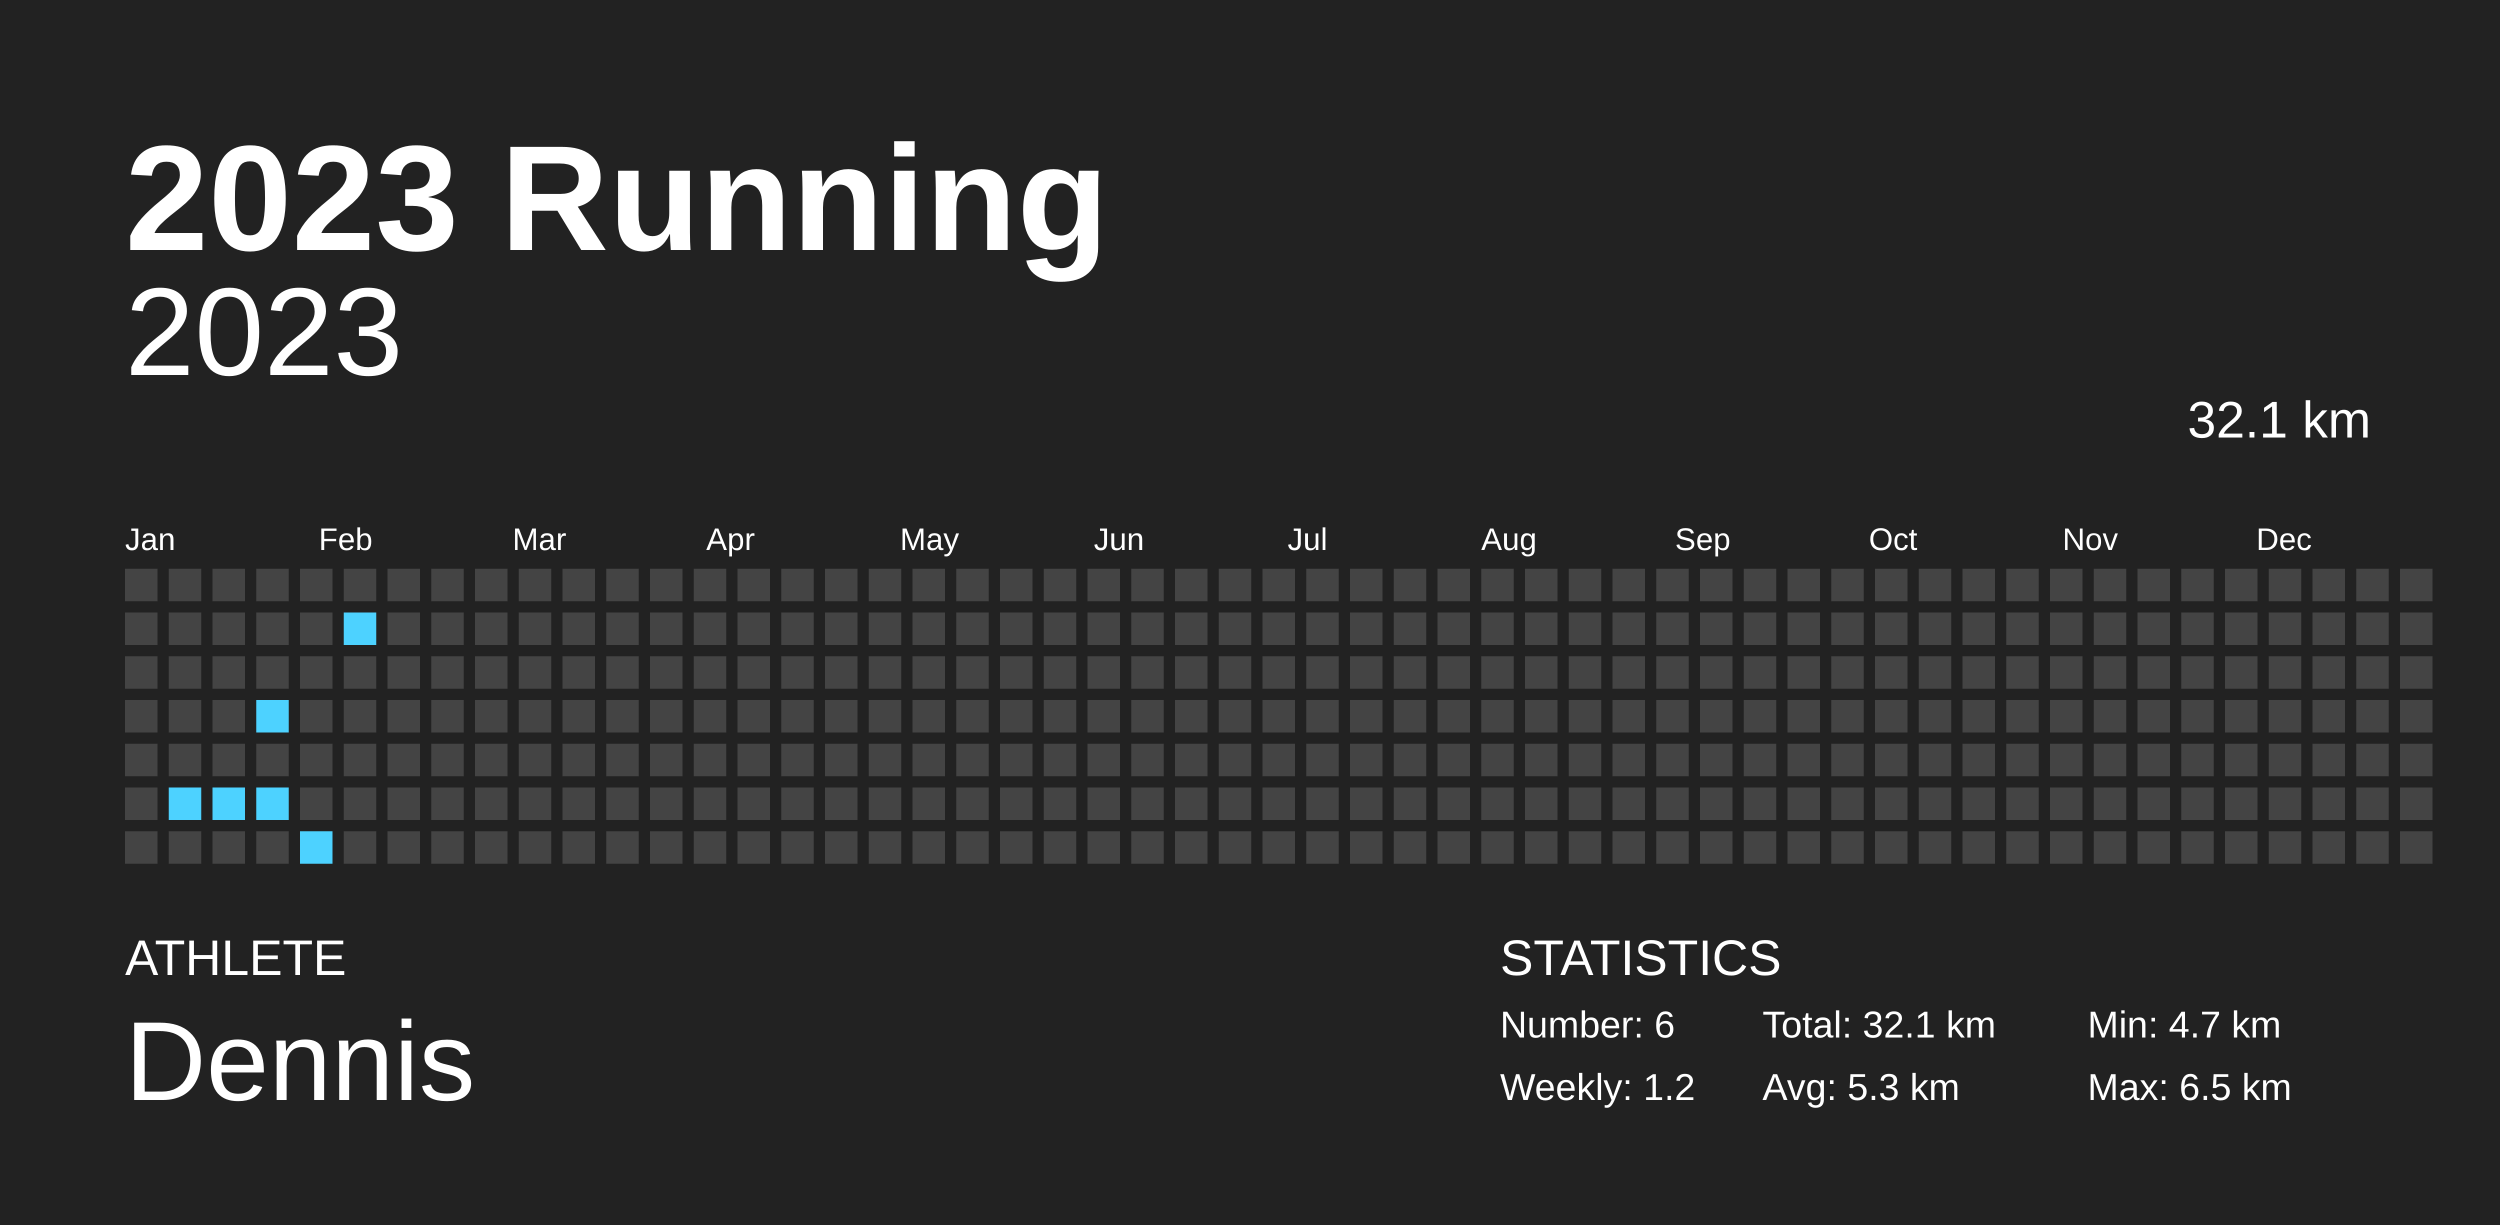
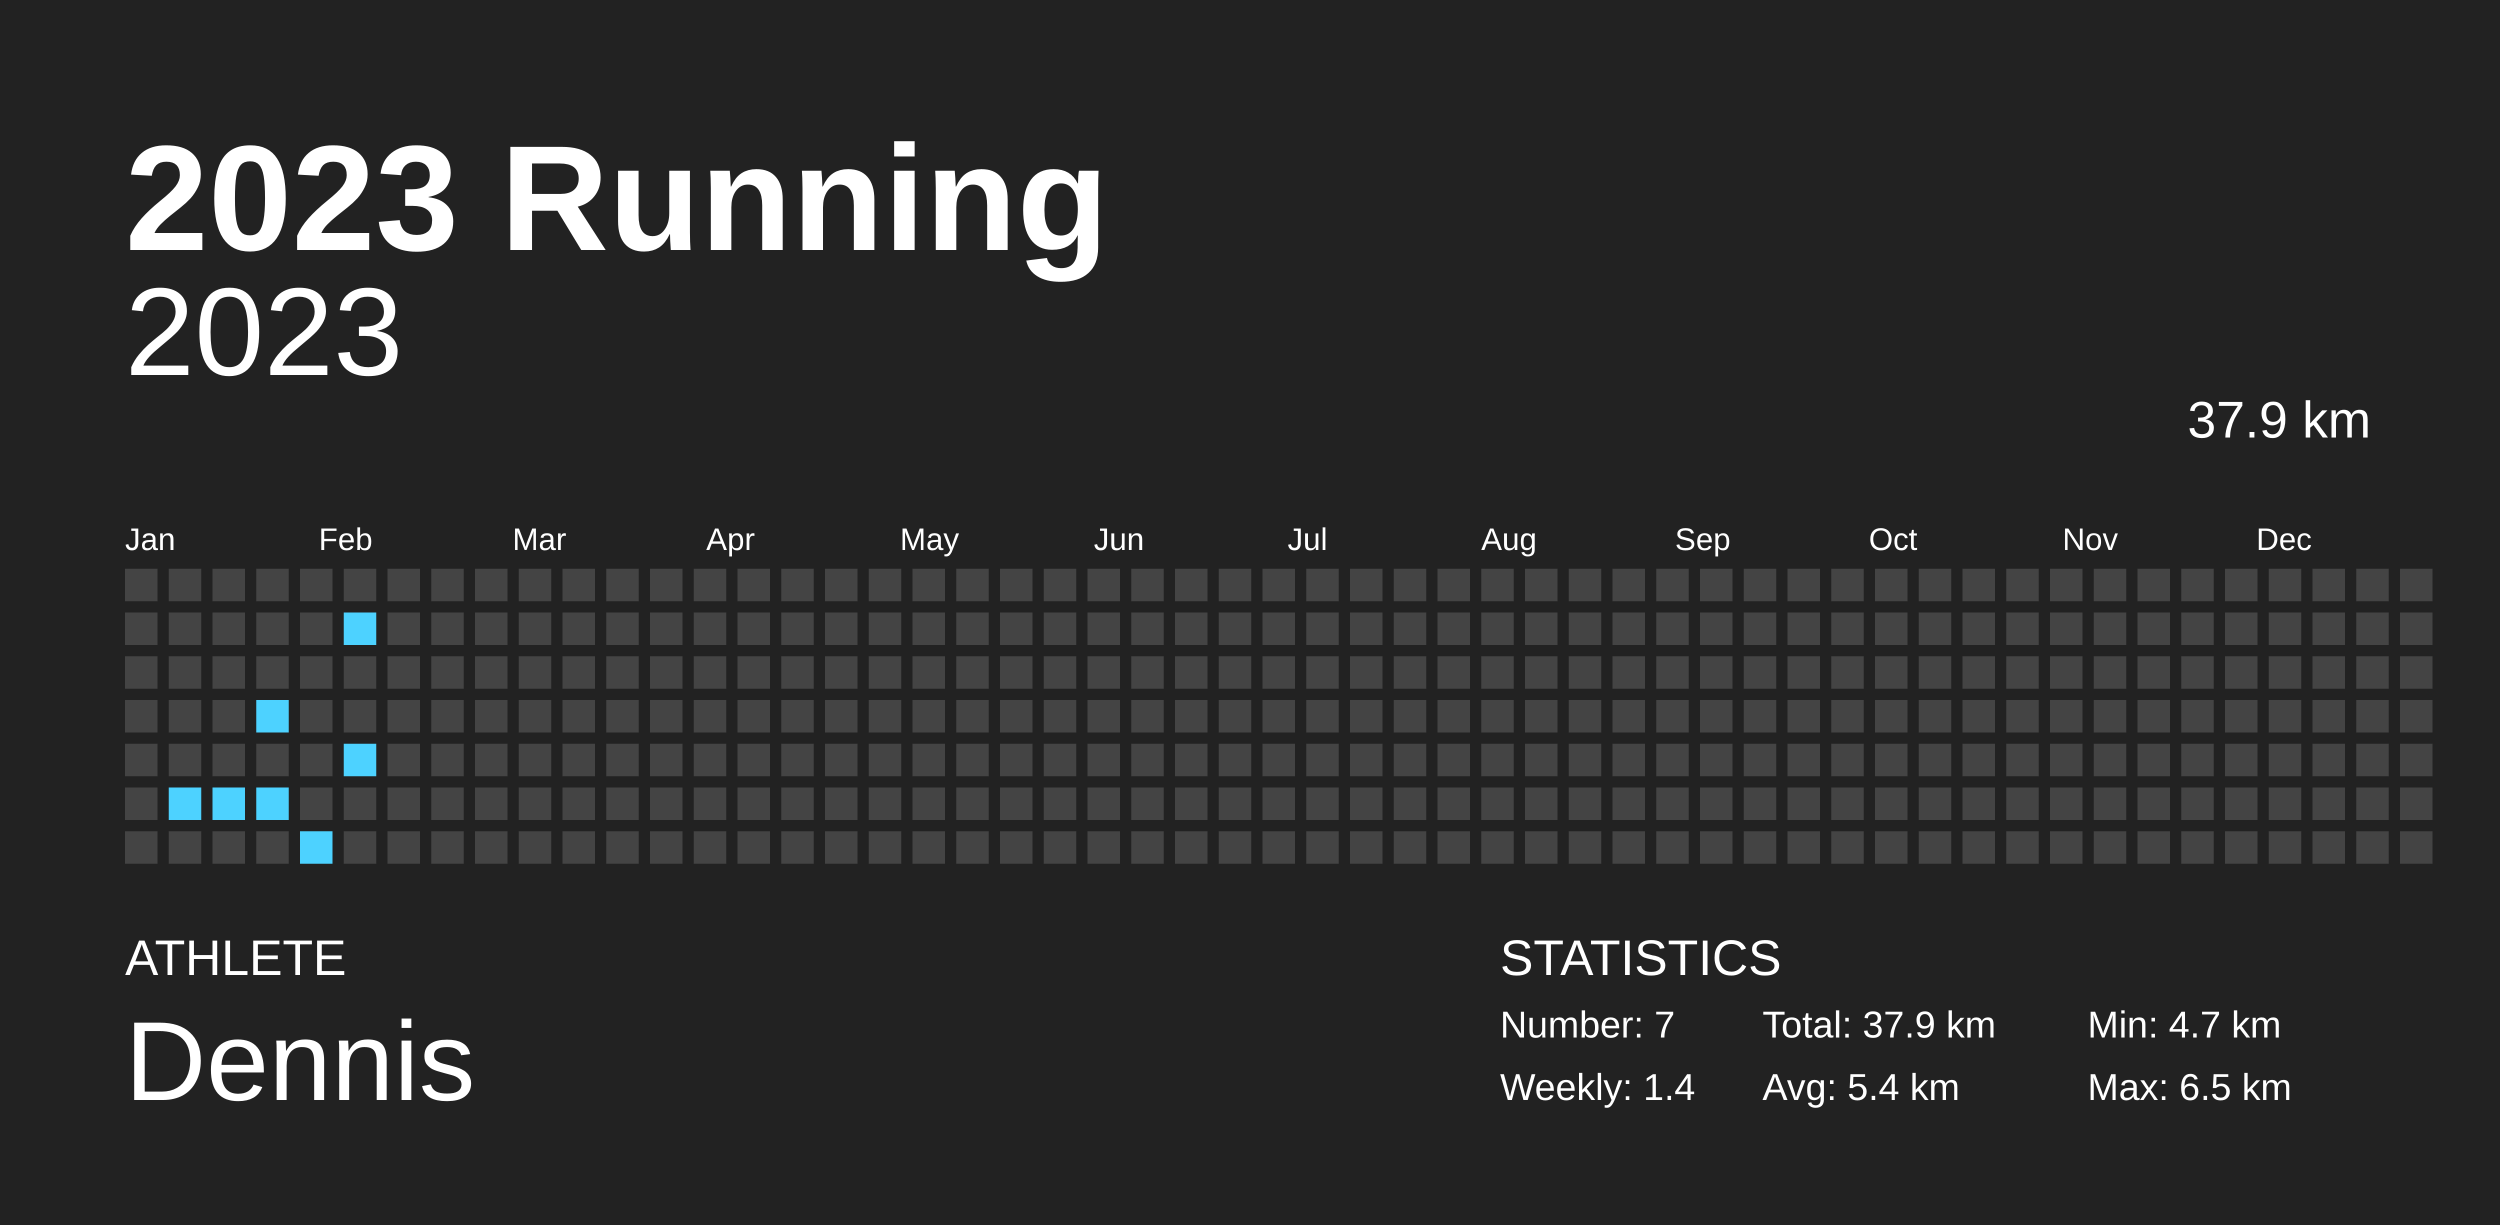
<svg xmlns="http://www.w3.org/2000/svg" baseProfile="full" height="98mm" version="1.1" viewBox="0,0,200,98" width="200mm">
  <defs />
  <rect fill="#222222" height="98" width="200" x="0" y="0" />
  <text fill="#FFFFFF" style="font-size:12px; font-family:Arial; font-weight:bold;" x="10" y="20">2023 Running</text>
  <text fill="#FFFFFF" style="font-size:4px; font-family:Arial" x="10" y="78">ATHLETE</text>
  <text fill="#FFFFFF" style="font-size:9px; font-family:Arial" x="10" y="88">Dennis</text>
  <text fill="#FFFFFF" style="font-size:4px; font-family:Arial" x="120" y="78">STATISTICS</text>
-   <text fill="#FFFFFF" style="font-size:3px; font-family:Arial" x="120" y="83">Number: 6</text>
-   <text fill="#FFFFFF" style="font-size:3px; font-family:Arial" x="120" y="88">Weekly: 1.2</text>
-   <text fill="#FFFFFF" style="font-size:3px; font-family:Arial" x="141" y="83">Total: 32.1 km</text>
-   <text fill="#FFFFFF" style="font-size:3px; font-family:Arial" x="141" y="88">Avg: 5.3 km</text>
+   <text fill="#FFFFFF" style="font-size:3px; font-family:Arial" x="120" y="83">Number: 7</text>
+   <text fill="#FFFFFF" style="font-size:3px; font-family:Arial" x="120" y="88">Weekly: 1.4</text>
+   <text fill="#FFFFFF" style="font-size:3px; font-family:Arial" x="141" y="83">Total: 37.9 km</text>
+   <text fill="#FFFFFF" style="font-size:3px; font-family:Arial" x="141" y="88">Avg: 5.4 km</text>
  <text fill="#FFFFFF" style="font-size:3px; font-family:Arial" x="167" y="83">Min: 4.7 km</text>
  <text fill="#FFFFFF" style="font-size:3px; font-family:Arial" x="167" y="88">Max: 6.5 km</text>
  <text alignment-baseline="hanging" fill="#FFFFFF" style="font-size:10.0px; font-family:Arial;" x="10" y="30">2023</text>
-   <text alignment-baseline="hanging" fill="#FFFFFF" style="font-size:4.125px; font-family:Arial;" x="175" y="35">32.1 km</text>
+   <text alignment-baseline="hanging" fill="#FFFFFF" style="font-size:4.125px; font-family:Arial;" x="175" y="35">37.9 km</text>
  <text fill="#FFFFFF" style="font-size:2.5px; font-family:Arial" x="10.0" y="44">Jan</text>
  <text fill="#FFFFFF" style="font-size:2.5px; font-family:Arial" x="25.5" y="44">Feb</text>
  <text fill="#FFFFFF" style="font-size:2.5px; font-family:Arial" x="41.0" y="44">Mar</text>
  <text fill="#FFFFFF" style="font-size:2.5px; font-family:Arial" x="56.5" y="44">Apr</text>
  <text fill="#FFFFFF" style="font-size:2.5px; font-family:Arial" x="72.0" y="44">May</text>
  <text fill="#FFFFFF" style="font-size:2.5px; font-family:Arial" x="87.5" y="44">Jun</text>
  <text fill="#FFFFFF" style="font-size:2.5px; font-family:Arial" x="103.0" y="44">Jul</text>
  <text fill="#FFFFFF" style="font-size:2.5px; font-family:Arial" x="118.5" y="44">Aug</text>
  <text fill="#FFFFFF" style="font-size:2.5px; font-family:Arial" x="134.0" y="44">Sep</text>
  <text fill="#FFFFFF" style="font-size:2.5px; font-family:Arial" x="149.5" y="44">Oct</text>
  <text fill="#FFFFFF" style="font-size:2.5px; font-family:Arial" x="165.0" y="44">Nov</text>
  <text fill="#FFFFFF" style="font-size:2.5px; font-family:Arial" x="180.5" y="44">Dec</text>
  <rect fill="#444444" height="2.6" width="2.6" x="10.0" y="45.5" />
  <rect fill="#444444" height="2.6" width="2.6" x="10.0" y="49.0" />
  <rect fill="#444444" height="2.6" width="2.6" x="10.0" y="52.5" />
  <rect fill="#444444" height="2.6" width="2.6" x="10.0" y="56.0" />
  <rect fill="#444444" height="2.6" width="2.6" x="10.0" y="59.5" />
  <rect fill="#444444" height="2.6" width="2.6" x="10.0" y="63.0" />
  <rect fill="#444444" height="2.6" width="2.6" x="10.0" y="66.5" />
  <rect fill="#444444" height="2.6" width="2.6" x="13.5" y="45.5" />
  <rect fill="#444444" height="2.6" width="2.6" x="13.5" y="49.0" />
  <rect fill="#444444" height="2.6" width="2.6" x="13.5" y="52.5" />
  <rect fill="#444444" height="2.6" width="2.6" x="13.5" y="56.0" />
  <rect fill="#444444" height="2.6" width="2.6" x="13.5" y="59.5" />
  <rect fill="#4dd2ff" height="2.6" width="2.6" x="13.5" y="63.0" />
  <rect fill="#444444" height="2.6" width="2.6" x="13.5" y="66.5" />
  <rect fill="#444444" height="2.6" width="2.6" x="17.0" y="45.5" />
  <rect fill="#444444" height="2.6" width="2.6" x="17.0" y="49.0" />
  <rect fill="#444444" height="2.6" width="2.6" x="17.0" y="52.5" />
  <rect fill="#444444" height="2.6" width="2.6" x="17.0" y="56.0" />
  <rect fill="#444444" height="2.6" width="2.6" x="17.0" y="59.5" />
  <rect fill="#4dd2ff" height="2.6" width="2.6" x="17.0" y="63.0" />
  <rect fill="#444444" height="2.6" width="2.6" x="17.0" y="66.5" />
  <rect fill="#444444" height="2.6" width="2.6" x="20.5" y="45.5" />
  <rect fill="#444444" height="2.6" width="2.6" x="20.5" y="49.0" />
  <rect fill="#444444" height="2.6" width="2.6" x="20.5" y="52.5" />
  <rect fill="#4dd2ff" height="2.6" width="2.6" x="20.5" y="56.0" />
  <rect fill="#444444" height="2.6" width="2.6" x="20.5" y="59.5" />
  <rect fill="#4dd2ff" height="2.6" width="2.6" x="20.5" y="63.0" />
  <rect fill="#444444" height="2.6" width="2.6" x="20.5" y="66.5" />
  <rect fill="#444444" height="2.6" width="2.6" x="24.0" y="45.5" />
  <rect fill="#444444" height="2.6" width="2.6" x="24.0" y="49.0" />
  <rect fill="#444444" height="2.6" width="2.6" x="24.0" y="52.5" />
  <rect fill="#444444" height="2.6" width="2.6" x="24.0" y="56.0" />
  <rect fill="#444444" height="2.6" width="2.6" x="24.0" y="59.5" />
  <rect fill="#444444" height="2.6" width="2.6" x="24.0" y="63.0" />
  <rect fill="#4dd2ff" height="2.6" width="2.6" x="24.0" y="66.5" />
  <rect fill="#444444" height="2.6" width="2.6" x="27.5" y="45.5" />
  <rect fill="#4dd2ff" height="2.6" width="2.6" x="27.5" y="49.0" />
  <rect fill="#444444" height="2.6" width="2.6" x="27.5" y="52.5" />
  <rect fill="#444444" height="2.6" width="2.6" x="27.5" y="56.0" />
-   <rect fill="#444444" height="2.6" width="2.6" x="27.5" y="59.5" />
+   <rect fill="#4dd2ff" height="2.6" width="2.6" x="27.5" y="59.5" />
  <rect fill="#444444" height="2.6" width="2.6" x="27.5" y="63.0" />
  <rect fill="#444444" height="2.6" width="2.6" x="27.5" y="66.5" />
  <rect fill="#444444" height="2.6" width="2.6" x="31.0" y="45.5" />
  <rect fill="#444444" height="2.6" width="2.6" x="31.0" y="49.0" />
  <rect fill="#444444" height="2.6" width="2.6" x="31.0" y="52.5" />
  <rect fill="#444444" height="2.6" width="2.6" x="31.0" y="56.0" />
  <rect fill="#444444" height="2.6" width="2.6" x="31.0" y="59.5" />
  <rect fill="#444444" height="2.6" width="2.6" x="31.0" y="63.0" />
  <rect fill="#444444" height="2.6" width="2.6" x="31.0" y="66.5" />
  <rect fill="#444444" height="2.6" width="2.6" x="34.5" y="45.5" />
  <rect fill="#444444" height="2.6" width="2.6" x="34.5" y="49.0" />
  <rect fill="#444444" height="2.6" width="2.6" x="34.5" y="52.5" />
  <rect fill="#444444" height="2.6" width="2.6" x="34.5" y="56.0" />
  <rect fill="#444444" height="2.6" width="2.6" x="34.5" y="59.5" />
  <rect fill="#444444" height="2.6" width="2.6" x="34.5" y="63.0" />
  <rect fill="#444444" height="2.6" width="2.6" x="34.5" y="66.5" />
  <rect fill="#444444" height="2.6" width="2.6" x="38.0" y="45.5" />
  <rect fill="#444444" height="2.6" width="2.6" x="38.0" y="49.0" />
  <rect fill="#444444" height="2.6" width="2.6" x="38.0" y="52.5" />
  <rect fill="#444444" height="2.6" width="2.6" x="38.0" y="56.0" />
  <rect fill="#444444" height="2.6" width="2.6" x="38.0" y="59.5" />
  <rect fill="#444444" height="2.6" width="2.6" x="38.0" y="63.0" />
  <rect fill="#444444" height="2.6" width="2.6" x="38.0" y="66.5" />
  <rect fill="#444444" height="2.6" width="2.6" x="41.5" y="45.5" />
  <rect fill="#444444" height="2.6" width="2.6" x="41.5" y="49.0" />
  <rect fill="#444444" height="2.6" width="2.6" x="41.5" y="52.5" />
  <rect fill="#444444" height="2.6" width="2.6" x="41.5" y="56.0" />
  <rect fill="#444444" height="2.6" width="2.6" x="41.5" y="59.5" />
  <rect fill="#444444" height="2.6" width="2.6" x="41.5" y="63.0" />
  <rect fill="#444444" height="2.6" width="2.6" x="41.5" y="66.5" />
  <rect fill="#444444" height="2.6" width="2.6" x="45.0" y="45.5" />
  <rect fill="#444444" height="2.6" width="2.6" x="45.0" y="49.0" />
  <rect fill="#444444" height="2.6" width="2.6" x="45.0" y="52.5" />
  <rect fill="#444444" height="2.6" width="2.6" x="45.0" y="56.0" />
  <rect fill="#444444" height="2.6" width="2.6" x="45.0" y="59.5" />
  <rect fill="#444444" height="2.6" width="2.6" x="45.0" y="63.0" />
  <rect fill="#444444" height="2.6" width="2.6" x="45.0" y="66.5" />
  <rect fill="#444444" height="2.6" width="2.6" x="48.5" y="45.5" />
  <rect fill="#444444" height="2.6" width="2.6" x="48.5" y="49.0" />
  <rect fill="#444444" height="2.6" width="2.6" x="48.5" y="52.5" />
  <rect fill="#444444" height="2.6" width="2.6" x="48.5" y="56.0" />
  <rect fill="#444444" height="2.6" width="2.6" x="48.5" y="59.5" />
  <rect fill="#444444" height="2.6" width="2.6" x="48.5" y="63.0" />
  <rect fill="#444444" height="2.6" width="2.6" x="48.5" y="66.5" />
  <rect fill="#444444" height="2.6" width="2.6" x="52.0" y="45.5" />
  <rect fill="#444444" height="2.6" width="2.6" x="52.0" y="49.0" />
  <rect fill="#444444" height="2.6" width="2.6" x="52.0" y="52.5" />
  <rect fill="#444444" height="2.6" width="2.6" x="52.0" y="56.0" />
  <rect fill="#444444" height="2.6" width="2.6" x="52.0" y="59.5" />
  <rect fill="#444444" height="2.6" width="2.6" x="52.0" y="63.0" />
  <rect fill="#444444" height="2.6" width="2.6" x="52.0" y="66.5" />
  <rect fill="#444444" height="2.6" width="2.6" x="55.5" y="45.5" />
  <rect fill="#444444" height="2.6" width="2.6" x="55.5" y="49.0" />
  <rect fill="#444444" height="2.6" width="2.6" x="55.5" y="52.5" />
  <rect fill="#444444" height="2.6" width="2.6" x="55.5" y="56.0" />
  <rect fill="#444444" height="2.6" width="2.6" x="55.5" y="59.5" />
  <rect fill="#444444" height="2.6" width="2.6" x="55.5" y="63.0" />
  <rect fill="#444444" height="2.6" width="2.6" x="55.5" y="66.5" />
  <rect fill="#444444" height="2.6" width="2.6" x="59.0" y="45.5" />
  <rect fill="#444444" height="2.6" width="2.6" x="59.0" y="49.0" />
  <rect fill="#444444" height="2.6" width="2.6" x="59.0" y="52.5" />
  <rect fill="#444444" height="2.6" width="2.6" x="59.0" y="56.0" />
  <rect fill="#444444" height="2.6" width="2.6" x="59.0" y="59.5" />
  <rect fill="#444444" height="2.6" width="2.6" x="59.0" y="63.0" />
  <rect fill="#444444" height="2.6" width="2.6" x="59.0" y="66.5" />
  <rect fill="#444444" height="2.6" width="2.6" x="62.5" y="45.5" />
  <rect fill="#444444" height="2.6" width="2.6" x="62.5" y="49.0" />
  <rect fill="#444444" height="2.6" width="2.6" x="62.5" y="52.5" />
  <rect fill="#444444" height="2.6" width="2.6" x="62.5" y="56.0" />
  <rect fill="#444444" height="2.6" width="2.6" x="62.5" y="59.5" />
  <rect fill="#444444" height="2.6" width="2.6" x="62.5" y="63.0" />
  <rect fill="#444444" height="2.6" width="2.6" x="62.5" y="66.5" />
  <rect fill="#444444" height="2.6" width="2.6" x="66.0" y="45.5" />
  <rect fill="#444444" height="2.6" width="2.6" x="66.0" y="49.0" />
  <rect fill="#444444" height="2.6" width="2.6" x="66.0" y="52.5" />
  <rect fill="#444444" height="2.6" width="2.6" x="66.0" y="56.0" />
  <rect fill="#444444" height="2.6" width="2.6" x="66.0" y="59.5" />
  <rect fill="#444444" height="2.6" width="2.6" x="66.0" y="63.0" />
  <rect fill="#444444" height="2.6" width="2.6" x="66.0" y="66.5" />
  <rect fill="#444444" height="2.6" width="2.6" x="69.5" y="45.5" />
  <rect fill="#444444" height="2.6" width="2.6" x="69.5" y="49.0" />
  <rect fill="#444444" height="2.6" width="2.6" x="69.5" y="52.5" />
  <rect fill="#444444" height="2.6" width="2.6" x="69.5" y="56.0" />
  <rect fill="#444444" height="2.6" width="2.6" x="69.5" y="59.5" />
  <rect fill="#444444" height="2.6" width="2.6" x="69.5" y="63.0" />
  <rect fill="#444444" height="2.6" width="2.6" x="69.5" y="66.5" />
  <rect fill="#444444" height="2.6" width="2.6" x="73.0" y="45.5" />
  <rect fill="#444444" height="2.6" width="2.6" x="73.0" y="49.0" />
  <rect fill="#444444" height="2.6" width="2.6" x="73.0" y="52.5" />
  <rect fill="#444444" height="2.6" width="2.6" x="73.0" y="56.0" />
  <rect fill="#444444" height="2.6" width="2.6" x="73.0" y="59.5" />
  <rect fill="#444444" height="2.6" width="2.6" x="73.0" y="63.0" />
  <rect fill="#444444" height="2.6" width="2.6" x="73.0" y="66.5" />
  <rect fill="#444444" height="2.6" width="2.6" x="76.5" y="45.5" />
  <rect fill="#444444" height="2.6" width="2.6" x="76.5" y="49.0" />
  <rect fill="#444444" height="2.6" width="2.6" x="76.5" y="52.5" />
  <rect fill="#444444" height="2.6" width="2.6" x="76.5" y="56.0" />
  <rect fill="#444444" height="2.6" width="2.6" x="76.5" y="59.5" />
  <rect fill="#444444" height="2.6" width="2.6" x="76.5" y="63.0" />
  <rect fill="#444444" height="2.6" width="2.6" x="76.5" y="66.5" />
  <rect fill="#444444" height="2.6" width="2.6" x="80.0" y="45.5" />
  <rect fill="#444444" height="2.6" width="2.6" x="80.0" y="49.0" />
  <rect fill="#444444" height="2.6" width="2.6" x="80.0" y="52.5" />
  <rect fill="#444444" height="2.6" width="2.6" x="80.0" y="56.0" />
  <rect fill="#444444" height="2.6" width="2.6" x="80.0" y="59.5" />
  <rect fill="#444444" height="2.6" width="2.6" x="80.0" y="63.0" />
  <rect fill="#444444" height="2.6" width="2.6" x="80.0" y="66.5" />
  <rect fill="#444444" height="2.6" width="2.6" x="83.5" y="45.5" />
  <rect fill="#444444" height="2.6" width="2.6" x="83.5" y="49.0" />
  <rect fill="#444444" height="2.6" width="2.6" x="83.5" y="52.5" />
  <rect fill="#444444" height="2.6" width="2.6" x="83.5" y="56.0" />
  <rect fill="#444444" height="2.6" width="2.6" x="83.5" y="59.5" />
  <rect fill="#444444" height="2.6" width="2.6" x="83.5" y="63.0" />
  <rect fill="#444444" height="2.6" width="2.6" x="83.5" y="66.5" />
  <rect fill="#444444" height="2.6" width="2.6" x="87.0" y="45.5" />
  <rect fill="#444444" height="2.6" width="2.6" x="87.0" y="49.0" />
  <rect fill="#444444" height="2.6" width="2.6" x="87.0" y="52.5" />
  <rect fill="#444444" height="2.6" width="2.6" x="87.0" y="56.0" />
  <rect fill="#444444" height="2.6" width="2.6" x="87.0" y="59.5" />
  <rect fill="#444444" height="2.6" width="2.6" x="87.0" y="63.0" />
  <rect fill="#444444" height="2.6" width="2.6" x="87.0" y="66.5" />
  <rect fill="#444444" height="2.6" width="2.6" x="90.5" y="45.5" />
  <rect fill="#444444" height="2.6" width="2.6" x="90.5" y="49.0" />
  <rect fill="#444444" height="2.6" width="2.6" x="90.5" y="52.5" />
  <rect fill="#444444" height="2.6" width="2.6" x="90.5" y="56.0" />
  <rect fill="#444444" height="2.6" width="2.6" x="90.5" y="59.5" />
  <rect fill="#444444" height="2.6" width="2.6" x="90.5" y="63.0" />
  <rect fill="#444444" height="2.6" width="2.6" x="90.5" y="66.5" />
  <rect fill="#444444" height="2.6" width="2.6" x="94.0" y="45.5" />
  <rect fill="#444444" height="2.6" width="2.6" x="94.0" y="49.0" />
  <rect fill="#444444" height="2.6" width="2.6" x="94.0" y="52.5" />
  <rect fill="#444444" height="2.6" width="2.6" x="94.0" y="56.0" />
  <rect fill="#444444" height="2.6" width="2.6" x="94.0" y="59.5" />
  <rect fill="#444444" height="2.6" width="2.6" x="94.0" y="63.0" />
  <rect fill="#444444" height="2.6" width="2.6" x="94.0" y="66.5" />
  <rect fill="#444444" height="2.6" width="2.6" x="97.5" y="45.5" />
  <rect fill="#444444" height="2.6" width="2.6" x="97.5" y="49.0" />
  <rect fill="#444444" height="2.6" width="2.6" x="97.5" y="52.5" />
  <rect fill="#444444" height="2.6" width="2.6" x="97.5" y="56.0" />
  <rect fill="#444444" height="2.6" width="2.6" x="97.5" y="59.5" />
  <rect fill="#444444" height="2.6" width="2.6" x="97.5" y="63.0" />
  <rect fill="#444444" height="2.6" width="2.6" x="97.5" y="66.5" />
  <rect fill="#444444" height="2.6" width="2.6" x="101.0" y="45.5" />
  <rect fill="#444444" height="2.6" width="2.6" x="101.0" y="49.0" />
  <rect fill="#444444" height="2.6" width="2.6" x="101.0" y="52.5" />
  <rect fill="#444444" height="2.6" width="2.6" x="101.0" y="56.0" />
  <rect fill="#444444" height="2.6" width="2.6" x="101.0" y="59.5" />
  <rect fill="#444444" height="2.6" width="2.6" x="101.0" y="63.0" />
  <rect fill="#444444" height="2.6" width="2.6" x="101.0" y="66.5" />
  <rect fill="#444444" height="2.6" width="2.6" x="104.5" y="45.5" />
  <rect fill="#444444" height="2.6" width="2.6" x="104.5" y="49.0" />
  <rect fill="#444444" height="2.6" width="2.6" x="104.5" y="52.5" />
  <rect fill="#444444" height="2.6" width="2.6" x="104.5" y="56.0" />
  <rect fill="#444444" height="2.6" width="2.6" x="104.5" y="59.5" />
  <rect fill="#444444" height="2.6" width="2.6" x="104.5" y="63.0" />
  <rect fill="#444444" height="2.6" width="2.6" x="104.5" y="66.5" />
  <rect fill="#444444" height="2.6" width="2.6" x="108.0" y="45.5" />
  <rect fill="#444444" height="2.6" width="2.6" x="108.0" y="49.0" />
  <rect fill="#444444" height="2.6" width="2.6" x="108.0" y="52.5" />
  <rect fill="#444444" height="2.6" width="2.6" x="108.0" y="56.0" />
  <rect fill="#444444" height="2.6" width="2.6" x="108.0" y="59.5" />
  <rect fill="#444444" height="2.6" width="2.6" x="108.0" y="63.0" />
  <rect fill="#444444" height="2.6" width="2.6" x="108.0" y="66.5" />
  <rect fill="#444444" height="2.6" width="2.6" x="111.5" y="45.5" />
  <rect fill="#444444" height="2.6" width="2.6" x="111.5" y="49.0" />
  <rect fill="#444444" height="2.6" width="2.6" x="111.5" y="52.5" />
  <rect fill="#444444" height="2.6" width="2.6" x="111.5" y="56.0" />
  <rect fill="#444444" height="2.6" width="2.6" x="111.5" y="59.5" />
  <rect fill="#444444" height="2.6" width="2.6" x="111.5" y="63.0" />
  <rect fill="#444444" height="2.6" width="2.6" x="111.5" y="66.5" />
  <rect fill="#444444" height="2.6" width="2.6" x="115.0" y="45.5" />
  <rect fill="#444444" height="2.6" width="2.6" x="115.0" y="49.0" />
  <rect fill="#444444" height="2.6" width="2.6" x="115.0" y="52.5" />
  <rect fill="#444444" height="2.6" width="2.6" x="115.0" y="56.0" />
  <rect fill="#444444" height="2.6" width="2.6" x="115.0" y="59.5" />
  <rect fill="#444444" height="2.6" width="2.6" x="115.0" y="63.0" />
  <rect fill="#444444" height="2.6" width="2.6" x="115.0" y="66.5" />
  <rect fill="#444444" height="2.6" width="2.6" x="118.5" y="45.5" />
  <rect fill="#444444" height="2.6" width="2.6" x="118.5" y="49.0" />
  <rect fill="#444444" height="2.6" width="2.6" x="118.5" y="52.5" />
  <rect fill="#444444" height="2.6" width="2.6" x="118.5" y="56.0" />
  <rect fill="#444444" height="2.6" width="2.6" x="118.5" y="59.5" />
  <rect fill="#444444" height="2.6" width="2.6" x="118.5" y="63.0" />
  <rect fill="#444444" height="2.6" width="2.6" x="118.5" y="66.5" />
  <rect fill="#444444" height="2.6" width="2.6" x="122.0" y="45.5" />
  <rect fill="#444444" height="2.6" width="2.6" x="122.0" y="49.0" />
  <rect fill="#444444" height="2.6" width="2.6" x="122.0" y="52.5" />
  <rect fill="#444444" height="2.6" width="2.6" x="122.0" y="56.0" />
  <rect fill="#444444" height="2.6" width="2.6" x="122.0" y="59.5" />
  <rect fill="#444444" height="2.6" width="2.6" x="122.0" y="63.0" />
  <rect fill="#444444" height="2.6" width="2.6" x="122.0" y="66.5" />
  <rect fill="#444444" height="2.6" width="2.6" x="125.5" y="45.5" />
  <rect fill="#444444" height="2.6" width="2.6" x="125.5" y="49.0" />
  <rect fill="#444444" height="2.6" width="2.6" x="125.5" y="52.5" />
  <rect fill="#444444" height="2.6" width="2.6" x="125.5" y="56.0" />
  <rect fill="#444444" height="2.6" width="2.6" x="125.5" y="59.5" />
  <rect fill="#444444" height="2.6" width="2.6" x="125.5" y="63.0" />
  <rect fill="#444444" height="2.6" width="2.6" x="125.5" y="66.5" />
  <rect fill="#444444" height="2.6" width="2.6" x="129.0" y="45.5" />
  <rect fill="#444444" height="2.6" width="2.6" x="129.0" y="49.0" />
  <rect fill="#444444" height="2.6" width="2.6" x="129.0" y="52.5" />
  <rect fill="#444444" height="2.6" width="2.6" x="129.0" y="56.0" />
  <rect fill="#444444" height="2.6" width="2.6" x="129.0" y="59.5" />
  <rect fill="#444444" height="2.6" width="2.6" x="129.0" y="63.0" />
  <rect fill="#444444" height="2.6" width="2.6" x="129.0" y="66.5" />
  <rect fill="#444444" height="2.6" width="2.6" x="132.5" y="45.5" />
  <rect fill="#444444" height="2.6" width="2.6" x="132.5" y="49.0" />
  <rect fill="#444444" height="2.6" width="2.6" x="132.5" y="52.5" />
  <rect fill="#444444" height="2.6" width="2.6" x="132.5" y="56.0" />
  <rect fill="#444444" height="2.6" width="2.6" x="132.5" y="59.5" />
  <rect fill="#444444" height="2.6" width="2.6" x="132.5" y="63.0" />
  <rect fill="#444444" height="2.6" width="2.6" x="132.5" y="66.5" />
  <rect fill="#444444" height="2.6" width="2.6" x="136.0" y="45.5" />
  <rect fill="#444444" height="2.6" width="2.6" x="136.0" y="49.0" />
  <rect fill="#444444" height="2.6" width="2.6" x="136.0" y="52.5" />
  <rect fill="#444444" height="2.6" width="2.6" x="136.0" y="56.0" />
  <rect fill="#444444" height="2.6" width="2.6" x="136.0" y="59.5" />
  <rect fill="#444444" height="2.6" width="2.6" x="136.0" y="63.0" />
  <rect fill="#444444" height="2.6" width="2.6" x="136.0" y="66.5" />
  <rect fill="#444444" height="2.6" width="2.6" x="139.5" y="45.5" />
  <rect fill="#444444" height="2.6" width="2.6" x="139.5" y="49.0" />
  <rect fill="#444444" height="2.6" width="2.6" x="139.5" y="52.5" />
  <rect fill="#444444" height="2.6" width="2.6" x="139.5" y="56.0" />
  <rect fill="#444444" height="2.6" width="2.6" x="139.5" y="59.5" />
  <rect fill="#444444" height="2.6" width="2.6" x="139.5" y="63.0" />
  <rect fill="#444444" height="2.6" width="2.6" x="139.5" y="66.5" />
  <rect fill="#444444" height="2.6" width="2.6" x="143.0" y="45.5" />
  <rect fill="#444444" height="2.6" width="2.6" x="143.0" y="49.0" />
  <rect fill="#444444" height="2.6" width="2.6" x="143.0" y="52.5" />
  <rect fill="#444444" height="2.6" width="2.6" x="143.0" y="56.0" />
  <rect fill="#444444" height="2.6" width="2.6" x="143.0" y="59.5" />
  <rect fill="#444444" height="2.6" width="2.6" x="143.0" y="63.0" />
  <rect fill="#444444" height="2.6" width="2.6" x="143.0" y="66.5" />
  <rect fill="#444444" height="2.6" width="2.6" x="146.5" y="45.5" />
  <rect fill="#444444" height="2.6" width="2.6" x="146.5" y="49.0" />
  <rect fill="#444444" height="2.6" width="2.6" x="146.5" y="52.5" />
  <rect fill="#444444" height="2.6" width="2.6" x="146.5" y="56.0" />
  <rect fill="#444444" height="2.6" width="2.6" x="146.5" y="59.5" />
  <rect fill="#444444" height="2.6" width="2.6" x="146.5" y="63.0" />
  <rect fill="#444444" height="2.6" width="2.6" x="146.5" y="66.5" />
  <rect fill="#444444" height="2.6" width="2.6" x="150.0" y="45.5" />
  <rect fill="#444444" height="2.6" width="2.6" x="150.0" y="49.0" />
  <rect fill="#444444" height="2.6" width="2.6" x="150.0" y="52.5" />
  <rect fill="#444444" height="2.6" width="2.6" x="150.0" y="56.0" />
  <rect fill="#444444" height="2.6" width="2.6" x="150.0" y="59.5" />
  <rect fill="#444444" height="2.6" width="2.6" x="150.0" y="63.0" />
  <rect fill="#444444" height="2.6" width="2.6" x="150.0" y="66.5" />
  <rect fill="#444444" height="2.6" width="2.6" x="153.5" y="45.5" />
  <rect fill="#444444" height="2.6" width="2.6" x="153.5" y="49.0" />
  <rect fill="#444444" height="2.6" width="2.6" x="153.5" y="52.5" />
  <rect fill="#444444" height="2.6" width="2.6" x="153.5" y="56.0" />
  <rect fill="#444444" height="2.6" width="2.6" x="153.5" y="59.5" />
  <rect fill="#444444" height="2.6" width="2.6" x="153.5" y="63.0" />
  <rect fill="#444444" height="2.6" width="2.6" x="153.5" y="66.5" />
  <rect fill="#444444" height="2.6" width="2.6" x="157.0" y="45.5" />
  <rect fill="#444444" height="2.6" width="2.6" x="157.0" y="49.0" />
  <rect fill="#444444" height="2.6" width="2.6" x="157.0" y="52.5" />
  <rect fill="#444444" height="2.6" width="2.6" x="157.0" y="56.0" />
  <rect fill="#444444" height="2.6" width="2.6" x="157.0" y="59.5" />
  <rect fill="#444444" height="2.6" width="2.6" x="157.0" y="63.0" />
  <rect fill="#444444" height="2.6" width="2.6" x="157.0" y="66.5" />
  <rect fill="#444444" height="2.6" width="2.6" x="160.5" y="45.5" />
  <rect fill="#444444" height="2.6" width="2.6" x="160.5" y="49.0" />
  <rect fill="#444444" height="2.6" width="2.6" x="160.5" y="52.5" />
  <rect fill="#444444" height="2.6" width="2.6" x="160.5" y="56.0" />
  <rect fill="#444444" height="2.6" width="2.6" x="160.5" y="59.5" />
  <rect fill="#444444" height="2.6" width="2.6" x="160.5" y="63.0" />
  <rect fill="#444444" height="2.6" width="2.6" x="160.5" y="66.5" />
  <rect fill="#444444" height="2.6" width="2.6" x="164.0" y="45.5" />
  <rect fill="#444444" height="2.6" width="2.6" x="164.0" y="49.0" />
  <rect fill="#444444" height="2.6" width="2.6" x="164.0" y="52.5" />
  <rect fill="#444444" height="2.6" width="2.6" x="164.0" y="56.0" />
  <rect fill="#444444" height="2.6" width="2.6" x="164.0" y="59.5" />
  <rect fill="#444444" height="2.6" width="2.6" x="164.0" y="63.0" />
  <rect fill="#444444" height="2.6" width="2.6" x="164.0" y="66.5" />
  <rect fill="#444444" height="2.6" width="2.6" x="167.5" y="45.5" />
  <rect fill="#444444" height="2.6" width="2.6" x="167.5" y="49.0" />
  <rect fill="#444444" height="2.6" width="2.6" x="167.5" y="52.5" />
  <rect fill="#444444" height="2.6" width="2.6" x="167.5" y="56.0" />
  <rect fill="#444444" height="2.6" width="2.6" x="167.5" y="59.5" />
  <rect fill="#444444" height="2.6" width="2.6" x="167.5" y="63.0" />
  <rect fill="#444444" height="2.6" width="2.6" x="167.5" y="66.5" />
  <rect fill="#444444" height="2.6" width="2.6" x="171.0" y="45.5" />
  <rect fill="#444444" height="2.6" width="2.6" x="171.0" y="49.0" />
  <rect fill="#444444" height="2.6" width="2.6" x="171.0" y="52.5" />
  <rect fill="#444444" height="2.6" width="2.6" x="171.0" y="56.0" />
  <rect fill="#444444" height="2.6" width="2.6" x="171.0" y="59.5" />
  <rect fill="#444444" height="2.6" width="2.6" x="171.0" y="63.0" />
  <rect fill="#444444" height="2.6" width="2.6" x="171.0" y="66.5" />
  <rect fill="#444444" height="2.6" width="2.6" x="174.5" y="45.5" />
  <rect fill="#444444" height="2.6" width="2.6" x="174.5" y="49.0" />
  <rect fill="#444444" height="2.6" width="2.6" x="174.5" y="52.5" />
  <rect fill="#444444" height="2.6" width="2.6" x="174.5" y="56.0" />
  <rect fill="#444444" height="2.6" width="2.6" x="174.5" y="59.5" />
  <rect fill="#444444" height="2.6" width="2.6" x="174.5" y="63.0" />
  <rect fill="#444444" height="2.6" width="2.6" x="174.5" y="66.5" />
  <rect fill="#444444" height="2.6" width="2.6" x="178.0" y="45.5" />
  <rect fill="#444444" height="2.6" width="2.6" x="178.0" y="49.0" />
  <rect fill="#444444" height="2.6" width="2.6" x="178.0" y="52.5" />
  <rect fill="#444444" height="2.6" width="2.6" x="178.0" y="56.0" />
  <rect fill="#444444" height="2.6" width="2.6" x="178.0" y="59.5" />
  <rect fill="#444444" height="2.6" width="2.6" x="178.0" y="63.0" />
  <rect fill="#444444" height="2.6" width="2.6" x="178.0" y="66.5" />
  <rect fill="#444444" height="2.6" width="2.6" x="181.5" y="45.5" />
  <rect fill="#444444" height="2.6" width="2.6" x="181.5" y="49.0" />
  <rect fill="#444444" height="2.6" width="2.6" x="181.5" y="52.5" />
  <rect fill="#444444" height="2.6" width="2.6" x="181.5" y="56.0" />
  <rect fill="#444444" height="2.6" width="2.6" x="181.5" y="59.5" />
  <rect fill="#444444" height="2.6" width="2.6" x="181.5" y="63.0" />
  <rect fill="#444444" height="2.6" width="2.6" x="181.5" y="66.5" />
  <rect fill="#444444" height="2.6" width="2.6" x="185.0" y="45.5" />
  <rect fill="#444444" height="2.6" width="2.6" x="185.0" y="49.0" />
  <rect fill="#444444" height="2.6" width="2.6" x="185.0" y="52.5" />
  <rect fill="#444444" height="2.6" width="2.6" x="185.0" y="56.0" />
  <rect fill="#444444" height="2.6" width="2.6" x="185.0" y="59.5" />
  <rect fill="#444444" height="2.6" width="2.6" x="185.0" y="63.0" />
  <rect fill="#444444" height="2.6" width="2.6" x="185.0" y="66.5" />
  <rect fill="#444444" height="2.6" width="2.6" x="188.5" y="45.5" />
  <rect fill="#444444" height="2.6" width="2.6" x="188.5" y="49.0" />
  <rect fill="#444444" height="2.6" width="2.6" x="188.5" y="52.5" />
  <rect fill="#444444" height="2.6" width="2.6" x="188.5" y="56.0" />
  <rect fill="#444444" height="2.6" width="2.6" x="188.5" y="59.5" />
  <rect fill="#444444" height="2.6" width="2.6" x="188.5" y="63.0" />
  <rect fill="#444444" height="2.6" width="2.6" x="188.5" y="66.5" />
  <rect fill="#444444" height="2.6" width="2.6" x="192.0" y="45.5" />
  <rect fill="#444444" height="2.6" width="2.6" x="192.0" y="49.0" />
  <rect fill="#444444" height="2.6" width="2.6" x="192.0" y="52.5" />
  <rect fill="#444444" height="2.6" width="2.6" x="192.0" y="56.0" />
  <rect fill="#444444" height="2.6" width="2.6" x="192.0" y="59.5" />
  <rect fill="#444444" height="2.6" width="2.6" x="192.0" y="63.0" />
  <rect fill="#444444" height="2.6" width="2.6" x="192.0" y="66.5" />
</svg>
